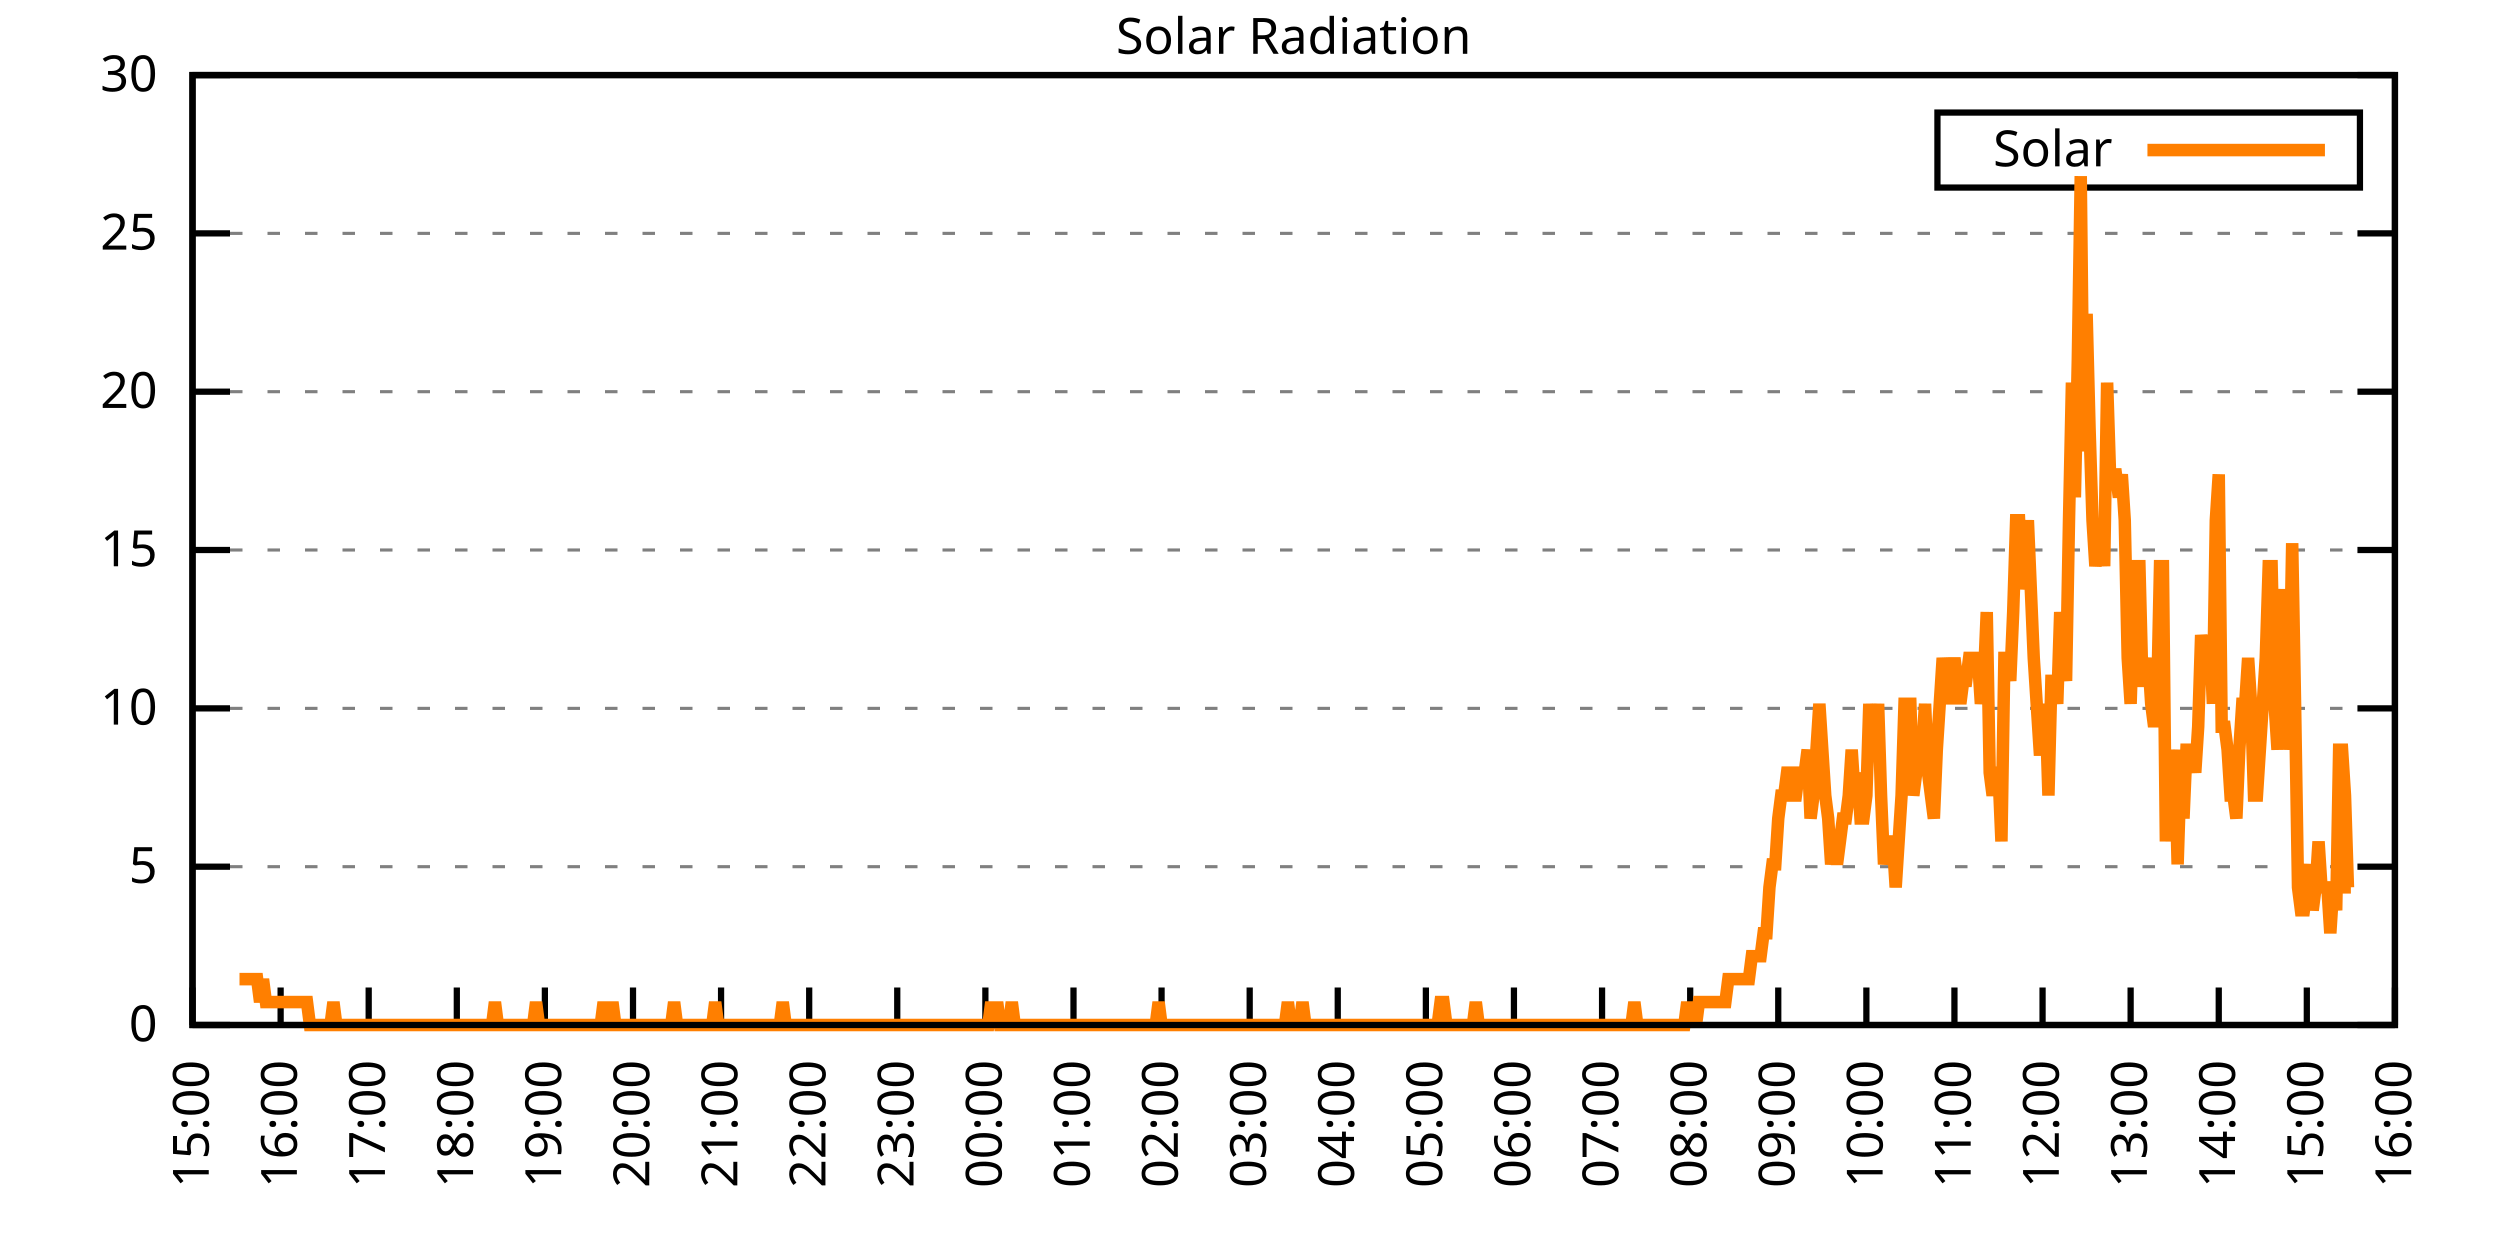
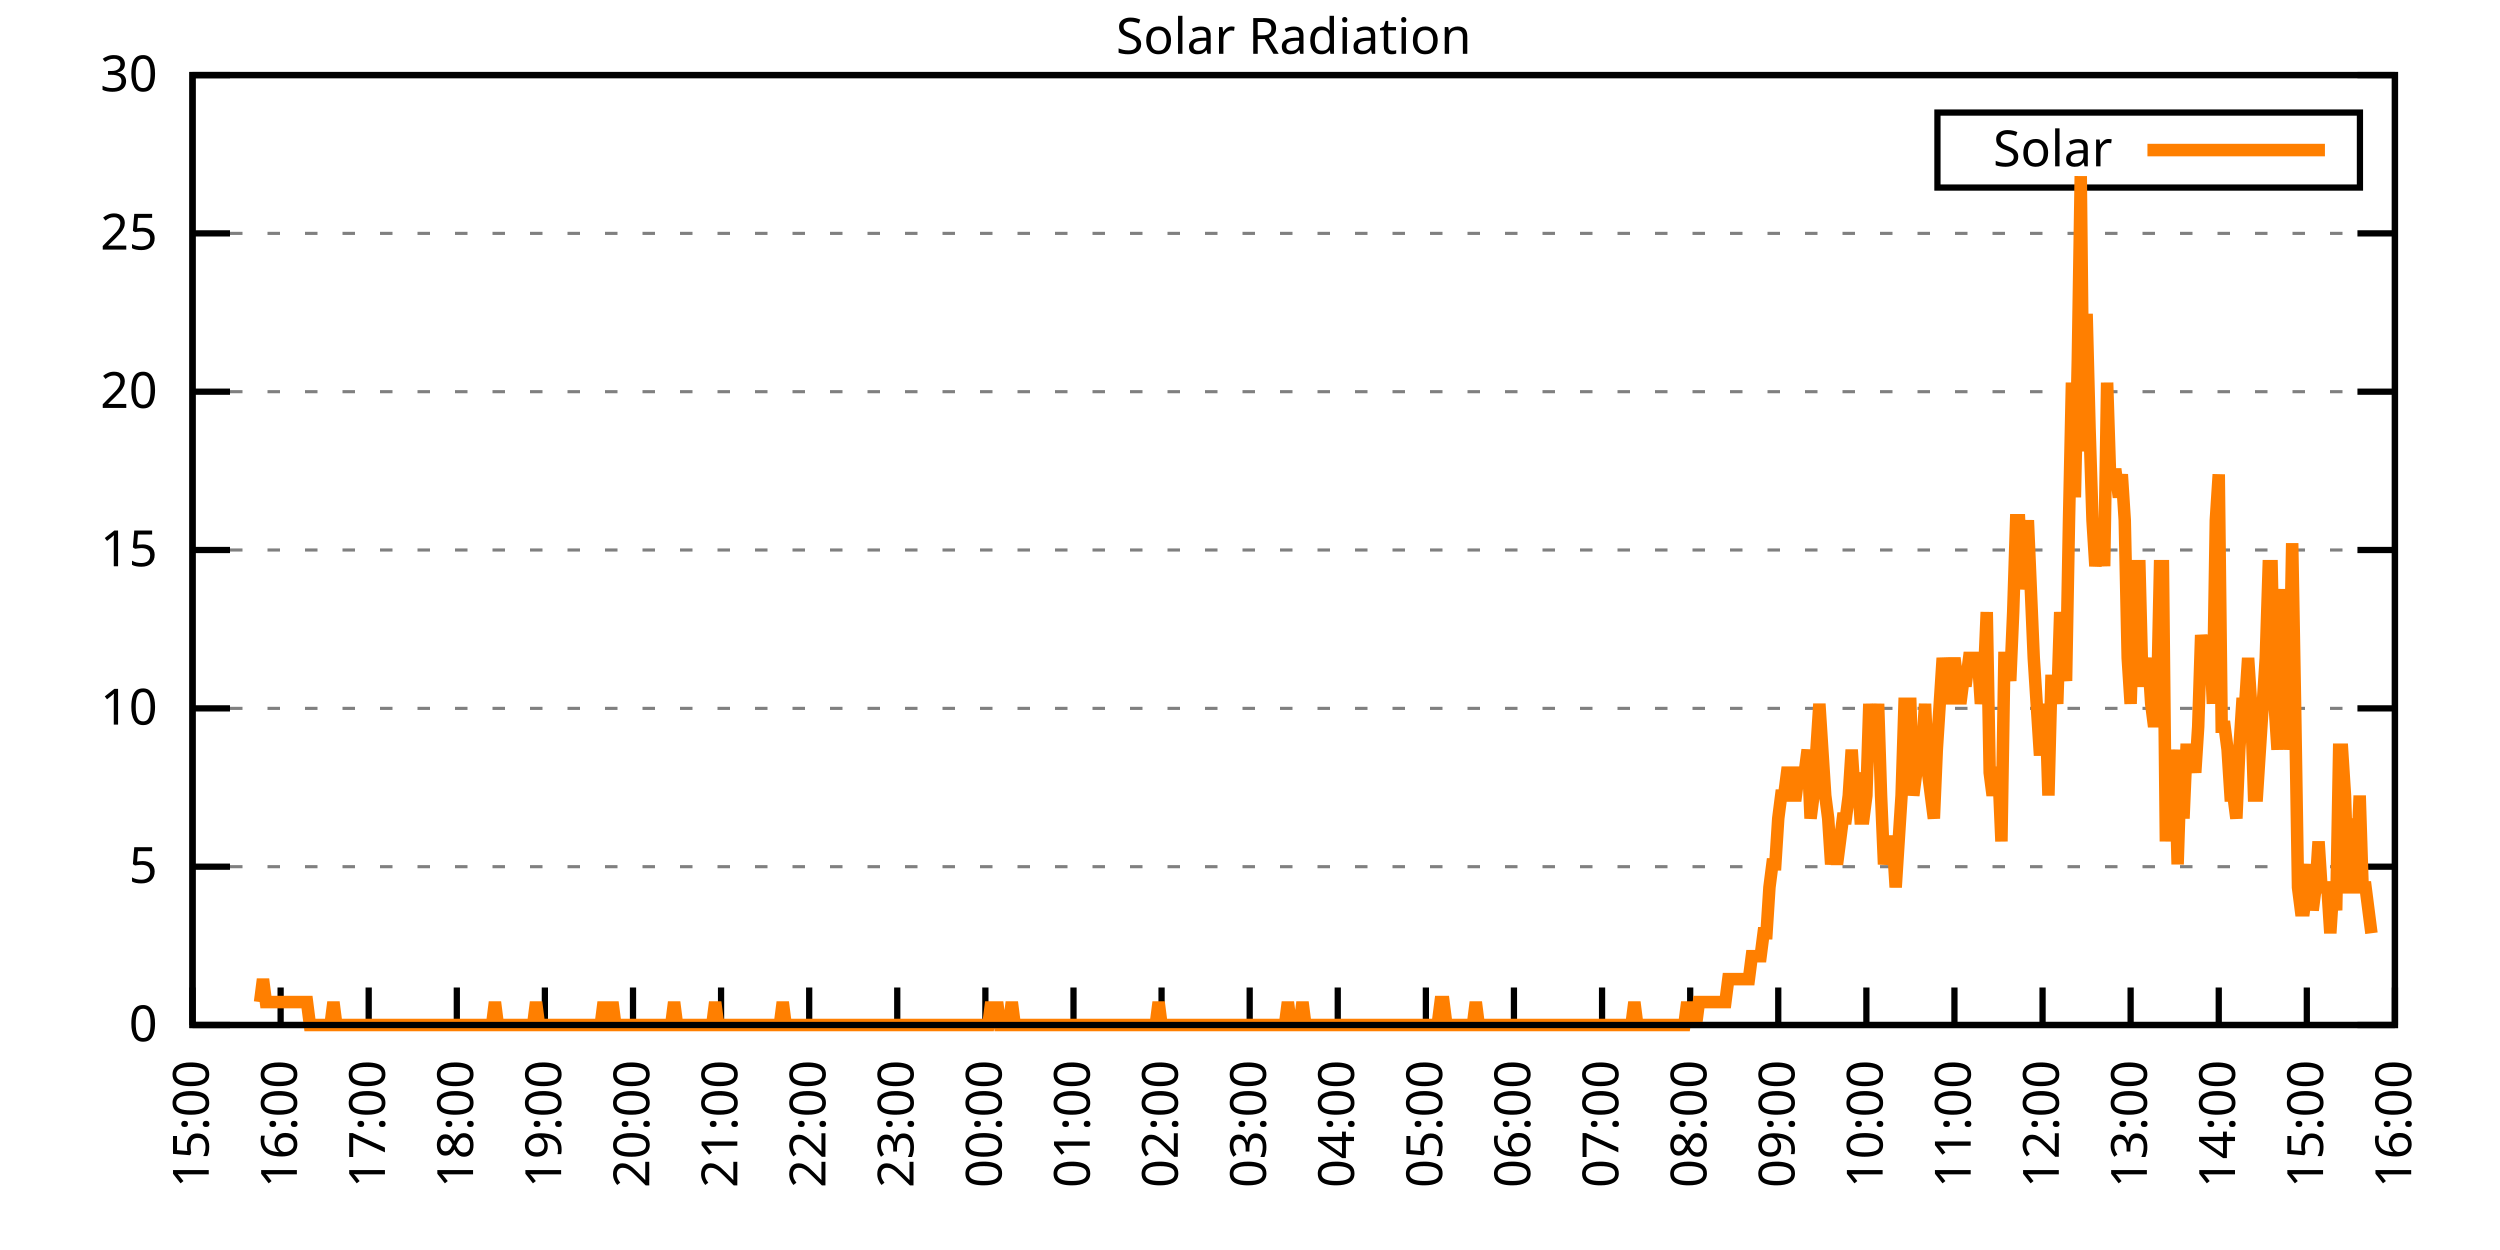
<svg xmlns="http://www.w3.org/2000/svg" xmlns:xlink="http://www.w3.org/1999/xlink" width="400" height="200" viewBox="0 0 400 200">
  <g id="gnuplot_canvas">
    <rect x="0" y="0" width="400" height="200" fill="none" />
    <defs>
      <circle id="gpDot" r="0.5" stroke-width="0.5" stroke="currentColor" />
      <path id="gpPt0" stroke-width="0.333" stroke="currentColor" d="M-1,0 h2 M0,-1 v2" />
      <path id="gpPt1" stroke-width="0.333" stroke="currentColor" d="M-1,-1 L1,1 M1,-1 L-1,1" />
      <path id="gpPt2" stroke-width="0.333" stroke="currentColor" d="M-1,0 L1,0 M0,-1 L0,1 M-1,-1 L1,1 M-1,1 L1,-1" />
      <rect id="gpPt3" stroke-width="0.333" stroke="currentColor" x="-1" y="-1" width="2" height="2" />
      <rect id="gpPt4" stroke-width="0.333" stroke="currentColor" fill="currentColor" x="-1" y="-1" width="2" height="2" />
      <circle id="gpPt5" stroke-width="0.333" stroke="currentColor" cx="0" cy="0" r="1" />
      <use xlink:href="#gpPt5" id="gpPt6" fill="currentColor" stroke="none" />
      <path id="gpPt7" stroke-width="0.333" stroke="currentColor" d="M0,-1.33 L-1.33,0.67 L1.33,0.67 z" />
      <use xlink:href="#gpPt7" id="gpPt8" fill="currentColor" stroke="none" />
      <use xlink:href="#gpPt7" id="gpPt9" stroke="currentColor" transform="rotate(180)" />
      <use xlink:href="#gpPt9" id="gpPt10" fill="currentColor" stroke="none" />
      <use xlink:href="#gpPt3" id="gpPt11" stroke="currentColor" transform="rotate(45)" />
      <use xlink:href="#gpPt11" id="gpPt12" fill="currentColor" stroke="none" />
      <path id="gpPt13" stroke-width="0.333" stroke="currentColor" d="M0,1.330 L1.265,0.411 L0.782,-1.067 L-0.782,-1.076 L-1.265,0.411 z" />
      <use xlink:href="#gpPt13" id="gpPt14" fill="currentColor" stroke="none" />
      <filter id="textbox" filterUnits="objectBoundingBox" x="0" y="0" height="1" width="1">
        <feFlood flood-color="white" flood-opacity="1" result="bgnd" />
        <feComposite in="SourceGraphic" in2="bgnd" operator="atop" />
      </filter>
      <filter id="greybox" filterUnits="objectBoundingBox" x="0" y="0" height="1" width="1">
        <feFlood flood-color="lightgrey" flood-opacity="1" result="grey" />
        <feComposite in="SourceGraphic" in2="grey" operator="atop" />
      </filter>
    </defs>
    <g fill="none" color="white" stroke="currentColor" stroke-width="1.00" stroke-linecap="butt" stroke-linejoin="miter">
</g>
    <g fill="none" color="black" stroke="currentColor" stroke-width="1.00" stroke-linecap="butt" stroke-linejoin="miter">
      <g stroke="none" shape-rendering="crispEdges">
        <polygon fill="rgb(255, 255, 255)" points="30.80,164.00 383.18,164.00 383.18,12.02 30.80,12.02 " />
      </g>
    </g>
    <g fill="none" color="black" stroke="currentColor" stroke-width="1.00" stroke-linecap="butt" stroke-linejoin="miter">
</g>
    <g fill="none" color="black" stroke="black" stroke-width="0.50" stroke-linecap="butt" stroke-linejoin="miter">
</g>
    <g fill="none" color="gray" stroke="currentColor" stroke-width="0.50" stroke-linecap="butt" stroke-linejoin="miter">
      <path stroke="gray" stroke-dasharray="2,4" class="gridline" d="M30.80,164.00 L383.19,164.00  " />
    </g>
    <g fill="none" color="gray" stroke="gray" stroke-width="1.00" stroke-linecap="butt" stroke-linejoin="miter">
</g>
    <g fill="none" color="black" stroke="currentColor" stroke-width="1.00" stroke-linecap="butt" stroke-linejoin="miter">
      <path stroke="black" d="M30.80,164.00 L36.80,164.00 M383.19,164.00 L377.19,164.00  " />
      <g transform="translate(25.20,166.60)" stroke="none" fill="black" font-family="Sans" font-size="8.00" text-anchor="end">
        <text>
          <tspan font-family="Sans"> 0</tspan>
        </text>
      </g>
    </g>
    <g fill="none" color="black" stroke="currentColor" stroke-width="1.00" stroke-linecap="butt" stroke-linejoin="miter">
</g>
    <g fill="none" color="black" stroke="black" stroke-width="0.50" stroke-linecap="butt" stroke-linejoin="miter">
</g>
    <g fill="none" color="gray" stroke="currentColor" stroke-width="0.50" stroke-linecap="butt" stroke-linejoin="miter">
      <path stroke="gray" stroke-dasharray="2,4" class="gridline" d="M30.80,138.67 L383.19,138.67  " />
    </g>
    <g fill="none" color="gray" stroke="gray" stroke-width="1.00" stroke-linecap="butt" stroke-linejoin="miter">
</g>
    <g fill="none" color="black" stroke="currentColor" stroke-width="1.00" stroke-linecap="butt" stroke-linejoin="miter">
      <path stroke="black" d="M30.80,138.67 L36.80,138.67 M383.19,138.67 L377.19,138.67  " />
      <g transform="translate(25.20,141.27)" stroke="none" fill="black" font-family="Sans" font-size="8.00" text-anchor="end">
        <text>
          <tspan font-family="Sans"> 5</tspan>
        </text>
      </g>
    </g>
    <g fill="none" color="black" stroke="currentColor" stroke-width="1.00" stroke-linecap="butt" stroke-linejoin="miter">
</g>
    <g fill="none" color="black" stroke="black" stroke-width="0.50" stroke-linecap="butt" stroke-linejoin="miter">
</g>
    <g fill="none" color="gray" stroke="currentColor" stroke-width="0.50" stroke-linecap="butt" stroke-linejoin="miter">
      <path stroke="gray" stroke-dasharray="2,4" class="gridline" d="M30.80,113.34 L383.19,113.34  " />
    </g>
    <g fill="none" color="gray" stroke="gray" stroke-width="1.00" stroke-linecap="butt" stroke-linejoin="miter">
</g>
    <g fill="none" color="black" stroke="currentColor" stroke-width="1.00" stroke-linecap="butt" stroke-linejoin="miter">
      <path stroke="black" d="M30.80,113.34 L36.80,113.34 M383.19,113.34 L377.19,113.34  " />
      <g transform="translate(25.20,115.94)" stroke="none" fill="black" font-family="Sans" font-size="8.00" text-anchor="end">
        <text>
          <tspan font-family="Sans"> 10</tspan>
        </text>
      </g>
    </g>
    <g fill="none" color="black" stroke="currentColor" stroke-width="1.00" stroke-linecap="butt" stroke-linejoin="miter">
</g>
    <g fill="none" color="black" stroke="black" stroke-width="0.50" stroke-linecap="butt" stroke-linejoin="miter">
</g>
    <g fill="none" color="gray" stroke="currentColor" stroke-width="0.50" stroke-linecap="butt" stroke-linejoin="miter">
      <path stroke="gray" stroke-dasharray="2,4" class="gridline" d="M30.80,88.00 L383.19,88.00  " />
    </g>
    <g fill="none" color="gray" stroke="gray" stroke-width="1.00" stroke-linecap="butt" stroke-linejoin="miter">
</g>
    <g fill="none" color="black" stroke="currentColor" stroke-width="1.00" stroke-linecap="butt" stroke-linejoin="miter">
      <path stroke="black" d="M30.80,88.00 L36.80,88.00 M383.19,88.00 L377.19,88.00  " />
      <g transform="translate(25.20,90.60)" stroke="none" fill="black" font-family="Sans" font-size="8.00" text-anchor="end">
        <text>
          <tspan font-family="Sans"> 15</tspan>
        </text>
      </g>
    </g>
    <g fill="none" color="black" stroke="currentColor" stroke-width="1.00" stroke-linecap="butt" stroke-linejoin="miter">
</g>
    <g fill="none" color="black" stroke="black" stroke-width="0.50" stroke-linecap="butt" stroke-linejoin="miter">
</g>
    <g fill="none" color="gray" stroke="currentColor" stroke-width="0.50" stroke-linecap="butt" stroke-linejoin="miter">
      <path stroke="gray" stroke-dasharray="2,4" class="gridline" d="M30.80,62.67 L383.19,62.67  " />
    </g>
    <g fill="none" color="gray" stroke="gray" stroke-width="1.00" stroke-linecap="butt" stroke-linejoin="miter">
</g>
    <g fill="none" color="black" stroke="currentColor" stroke-width="1.00" stroke-linecap="butt" stroke-linejoin="miter">
      <path stroke="black" d="M30.80,62.67 L36.80,62.67 M383.19,62.67 L377.19,62.67  " />
      <g transform="translate(25.20,65.27)" stroke="none" fill="black" font-family="Sans" font-size="8.00" text-anchor="end">
        <text>
          <tspan font-family="Sans"> 20</tspan>
        </text>
      </g>
    </g>
    <g fill="none" color="black" stroke="currentColor" stroke-width="1.00" stroke-linecap="butt" stroke-linejoin="miter">
</g>
    <g fill="none" color="black" stroke="black" stroke-width="0.50" stroke-linecap="butt" stroke-linejoin="miter">
</g>
    <g fill="none" color="gray" stroke="currentColor" stroke-width="0.50" stroke-linecap="butt" stroke-linejoin="miter">
      <path stroke="gray" stroke-dasharray="2,4" class="gridline" d="M30.80,37.34 L383.19,37.34  " />
    </g>
    <g fill="none" color="gray" stroke="gray" stroke-width="1.00" stroke-linecap="butt" stroke-linejoin="miter">
</g>
    <g fill="none" color="black" stroke="currentColor" stroke-width="1.00" stroke-linecap="butt" stroke-linejoin="miter">
      <path stroke="black" d="M30.80,37.34 L36.80,37.34 M383.19,37.34 L377.19,37.34  " />
      <g transform="translate(25.20,39.94)" stroke="none" fill="black" font-family="Sans" font-size="8.00" text-anchor="end">
        <text>
          <tspan font-family="Sans"> 25</tspan>
        </text>
      </g>
    </g>
    <g fill="none" color="black" stroke="currentColor" stroke-width="1.00" stroke-linecap="butt" stroke-linejoin="miter">
</g>
    <g fill="none" color="black" stroke="black" stroke-width="0.50" stroke-linecap="butt" stroke-linejoin="miter">
</g>
    <g fill="none" color="gray" stroke="currentColor" stroke-width="0.50" stroke-linecap="butt" stroke-linejoin="miter">
      <path stroke="gray" stroke-dasharray="2,4" class="gridline" d="M30.80,12.01 L383.19,12.01  " />
    </g>
    <g fill="none" color="gray" stroke="gray" stroke-width="1.00" stroke-linecap="butt" stroke-linejoin="miter">
</g>
    <g fill="none" color="black" stroke="currentColor" stroke-width="1.00" stroke-linecap="butt" stroke-linejoin="miter">
      <path stroke="black" d="M30.80,12.01 L36.80,12.01 M383.19,12.01 L377.19,12.01  " />
      <g transform="translate(25.20,14.61)" stroke="none" fill="black" font-family="Sans" font-size="8.00" text-anchor="end">
        <text>
          <tspan font-family="Sans"> 30</tspan>
        </text>
      </g>
    </g>
    <g fill="none" color="black" stroke="currentColor" stroke-width="1.00" stroke-linecap="butt" stroke-linejoin="miter">
      <path stroke="black" d="M30.80,164.00 L30.80,158.00  " />
      <g transform="translate(33.40,169.60) rotate(270.00)" stroke="none" fill="black" font-family="Sans" font-size="8.00" text-anchor="end">
        <text>
          <tspan font-family="Sans">15:00</tspan>
        </text>
      </g>
    </g>
    <g fill="none" color="black" stroke="currentColor" stroke-width="1.00" stroke-linecap="butt" stroke-linejoin="miter">
      <path stroke="black" d="M44.90,164.00 L44.90,158.00  " />
      <g transform="translate(47.50,169.60) rotate(270.00)" stroke="none" fill="black" font-family="Sans" font-size="8.00" text-anchor="end">
        <text>
          <tspan font-family="Sans">16:00</tspan>
        </text>
      </g>
    </g>
    <g fill="none" color="black" stroke="currentColor" stroke-width="1.00" stroke-linecap="butt" stroke-linejoin="miter">
      <path stroke="black" d="M58.99,164.00 L58.99,158.00  " />
      <g transform="translate(61.59,169.60) rotate(270.00)" stroke="none" fill="black" font-family="Sans" font-size="8.00" text-anchor="end">
        <text>
          <tspan font-family="Sans">17:00</tspan>
        </text>
      </g>
    </g>
    <g fill="none" color="black" stroke="currentColor" stroke-width="1.00" stroke-linecap="butt" stroke-linejoin="miter">
      <path stroke="black" d="M73.09,164.00 L73.09,158.00  " />
      <g transform="translate(75.69,169.60) rotate(270.00)" stroke="none" fill="black" font-family="Sans" font-size="8.00" text-anchor="end">
        <text>
          <tspan font-family="Sans">18:00</tspan>
        </text>
      </g>
    </g>
    <g fill="none" color="black" stroke="currentColor" stroke-width="1.00" stroke-linecap="butt" stroke-linejoin="miter">
      <path stroke="black" d="M87.18,164.00 L87.18,158.00  " />
      <g transform="translate(89.78,169.60) rotate(270.00)" stroke="none" fill="black" font-family="Sans" font-size="8.00" text-anchor="end">
        <text>
          <tspan font-family="Sans">19:00</tspan>
        </text>
      </g>
    </g>
    <g fill="none" color="black" stroke="currentColor" stroke-width="1.00" stroke-linecap="butt" stroke-linejoin="miter">
      <path stroke="black" d="M101.28,164.00 L101.28,158.00  " />
      <g transform="translate(103.88,169.60) rotate(270.00)" stroke="none" fill="black" font-family="Sans" font-size="8.00" text-anchor="end">
        <text>
          <tspan font-family="Sans">20:00</tspan>
        </text>
      </g>
    </g>
    <g fill="none" color="black" stroke="currentColor" stroke-width="1.00" stroke-linecap="butt" stroke-linejoin="miter">
      <path stroke="black" d="M115.37,164.00 L115.37,158.00  " />
      <g transform="translate(117.97,169.60) rotate(270.00)" stroke="none" fill="black" font-family="Sans" font-size="8.00" text-anchor="end">
        <text>
          <tspan font-family="Sans">21:00</tspan>
        </text>
      </g>
    </g>
    <g fill="none" color="black" stroke="currentColor" stroke-width="1.00" stroke-linecap="butt" stroke-linejoin="miter">
      <path stroke="black" d="M129.47,164.00 L129.47,158.00  " />
      <g transform="translate(132.07,169.60) rotate(270.00)" stroke="none" fill="black" font-family="Sans" font-size="8.00" text-anchor="end">
        <text>
          <tspan font-family="Sans">22:00</tspan>
        </text>
      </g>
    </g>
    <g fill="none" color="black" stroke="currentColor" stroke-width="1.00" stroke-linecap="butt" stroke-linejoin="miter">
      <path stroke="black" d="M143.56,164.00 L143.56,158.00  " />
      <g transform="translate(146.16,169.60) rotate(270.00)" stroke="none" fill="black" font-family="Sans" font-size="8.00" text-anchor="end">
        <text>
          <tspan font-family="Sans">23:00</tspan>
        </text>
      </g>
    </g>
    <g fill="none" color="black" stroke="currentColor" stroke-width="1.00" stroke-linecap="butt" stroke-linejoin="miter">
      <path stroke="black" d="M157.66,164.00 L157.66,158.00  " />
      <g transform="translate(160.26,169.60) rotate(270.00)" stroke="none" fill="black" font-family="Sans" font-size="8.00" text-anchor="end">
        <text>
          <tspan font-family="Sans">00:00</tspan>
        </text>
      </g>
    </g>
    <g fill="none" color="black" stroke="currentColor" stroke-width="1.00" stroke-linecap="butt" stroke-linejoin="miter">
      <path stroke="black" d="M171.76,164.00 L171.76,158.00  " />
      <g transform="translate(174.36,169.60) rotate(270.00)" stroke="none" fill="black" font-family="Sans" font-size="8.00" text-anchor="end">
        <text>
          <tspan font-family="Sans">01:00</tspan>
        </text>
      </g>
    </g>
    <g fill="none" color="black" stroke="currentColor" stroke-width="1.00" stroke-linecap="butt" stroke-linejoin="miter">
      <path stroke="black" d="M185.85,164.00 L185.85,158.00  " />
      <g transform="translate(188.45,169.60) rotate(270.00)" stroke="none" fill="black" font-family="Sans" font-size="8.00" text-anchor="end">
        <text>
          <tspan font-family="Sans">02:00</tspan>
        </text>
      </g>
    </g>
    <g fill="none" color="black" stroke="currentColor" stroke-width="1.00" stroke-linecap="butt" stroke-linejoin="miter">
      <path stroke="black" d="M199.95,164.00 L199.95,158.00  " />
      <g transform="translate(202.55,169.60) rotate(270.00)" stroke="none" fill="black" font-family="Sans" font-size="8.00" text-anchor="end">
        <text>
          <tspan font-family="Sans">03:00</tspan>
        </text>
      </g>
    </g>
    <g fill="none" color="black" stroke="currentColor" stroke-width="1.00" stroke-linecap="butt" stroke-linejoin="miter">
      <path stroke="black" d="M214.04,164.00 L214.04,158.00  " />
      <g transform="translate(216.64,169.60) rotate(270.00)" stroke="none" fill="black" font-family="Sans" font-size="8.00" text-anchor="end">
        <text>
          <tspan font-family="Sans">04:00</tspan>
        </text>
      </g>
    </g>
    <g fill="none" color="black" stroke="currentColor" stroke-width="1.00" stroke-linecap="butt" stroke-linejoin="miter">
      <path stroke="black" d="M228.14,164.00 L228.14,158.00  " />
      <g transform="translate(230.74,169.60) rotate(270.00)" stroke="none" fill="black" font-family="Sans" font-size="8.00" text-anchor="end">
        <text>
          <tspan font-family="Sans">05:00</tspan>
        </text>
      </g>
    </g>
    <g fill="none" color="black" stroke="currentColor" stroke-width="1.00" stroke-linecap="butt" stroke-linejoin="miter">
      <path stroke="black" d="M242.23,164.00 L242.23,158.00  " />
      <g transform="translate(244.83,169.60) rotate(270.00)" stroke="none" fill="black" font-family="Sans" font-size="8.00" text-anchor="end">
        <text>
          <tspan font-family="Sans">06:00</tspan>
        </text>
      </g>
    </g>
    <g fill="none" color="black" stroke="currentColor" stroke-width="1.00" stroke-linecap="butt" stroke-linejoin="miter">
      <path stroke="black" d="M256.33,164.00 L256.33,158.00  " />
      <g transform="translate(258.93,169.60) rotate(270.00)" stroke="none" fill="black" font-family="Sans" font-size="8.00" text-anchor="end">
        <text>
          <tspan font-family="Sans">07:00</tspan>
        </text>
      </g>
    </g>
    <g fill="none" color="black" stroke="currentColor" stroke-width="1.00" stroke-linecap="butt" stroke-linejoin="miter">
      <path stroke="black" d="M270.43,164.00 L270.43,158.00  " />
      <g transform="translate(273.03,169.60) rotate(270.00)" stroke="none" fill="black" font-family="Sans" font-size="8.00" text-anchor="end">
        <text>
          <tspan font-family="Sans">08:00</tspan>
        </text>
      </g>
    </g>
    <g fill="none" color="black" stroke="currentColor" stroke-width="1.00" stroke-linecap="butt" stroke-linejoin="miter">
      <path stroke="black" d="M284.52,164.00 L284.52,158.00  " />
      <g transform="translate(287.12,169.60) rotate(270.00)" stroke="none" fill="black" font-family="Sans" font-size="8.00" text-anchor="end">
        <text>
          <tspan font-family="Sans">09:00</tspan>
        </text>
      </g>
    </g>
    <g fill="none" color="black" stroke="currentColor" stroke-width="1.00" stroke-linecap="butt" stroke-linejoin="miter">
      <path stroke="black" d="M298.62,164.00 L298.62,158.00  " />
      <g transform="translate(301.22,169.60) rotate(270.00)" stroke="none" fill="black" font-family="Sans" font-size="8.00" text-anchor="end">
        <text>
          <tspan font-family="Sans">10:00</tspan>
        </text>
      </g>
    </g>
    <g fill="none" color="black" stroke="currentColor" stroke-width="1.00" stroke-linecap="butt" stroke-linejoin="miter">
      <path stroke="black" d="M312.71,164.00 L312.71,158.00  " />
      <g transform="translate(315.31,169.60) rotate(270.00)" stroke="none" fill="black" font-family="Sans" font-size="8.00" text-anchor="end">
        <text>
          <tspan font-family="Sans">11:00</tspan>
        </text>
      </g>
    </g>
    <g fill="none" color="black" stroke="currentColor" stroke-width="1.00" stroke-linecap="butt" stroke-linejoin="miter">
      <path stroke="black" d="M326.81,164.00 L326.81,158.00  " />
      <g transform="translate(329.41,169.60) rotate(270.00)" stroke="none" fill="black" font-family="Sans" font-size="8.00" text-anchor="end">
        <text>
          <tspan font-family="Sans">12:00</tspan>
        </text>
      </g>
    </g>
    <g fill="none" color="black" stroke="currentColor" stroke-width="1.00" stroke-linecap="butt" stroke-linejoin="miter">
      <path stroke="black" d="M340.90,164.00 L340.90,158.00  " />
      <g transform="translate(343.50,169.60) rotate(270.00)" stroke="none" fill="black" font-family="Sans" font-size="8.00" text-anchor="end">
        <text>
          <tspan font-family="Sans">13:00</tspan>
        </text>
      </g>
    </g>
    <g fill="none" color="black" stroke="currentColor" stroke-width="1.00" stroke-linecap="butt" stroke-linejoin="miter">
      <path stroke="black" d="M355.00,164.00 L355.00,158.00  " />
      <g transform="translate(357.60,169.60) rotate(270.00)" stroke="none" fill="black" font-family="Sans" font-size="8.00" text-anchor="end">
        <text>
          <tspan font-family="Sans">14:00</tspan>
        </text>
      </g>
    </g>
    <g fill="none" color="black" stroke="currentColor" stroke-width="1.00" stroke-linecap="butt" stroke-linejoin="miter">
      <path stroke="black" d="M369.09,164.00 L369.09,158.00  " />
      <g transform="translate(371.69,169.60) rotate(270.00)" stroke="none" fill="black" font-family="Sans" font-size="8.00" text-anchor="end">
        <text>
          <tspan font-family="Sans">15:00</tspan>
        </text>
      </g>
    </g>
    <g fill="none" color="black" stroke="currentColor" stroke-width="1.00" stroke-linecap="butt" stroke-linejoin="miter">
      <path stroke="black" d="M383.19,164.00 L383.19,158.00  " />
      <g transform="translate(385.79,169.60) rotate(270.00)" stroke="none" fill="black" font-family="Sans" font-size="8.00" text-anchor="end">
        <text>
          <tspan font-family="Sans">16:00</tspan>
        </text>
      </g>
    </g>
    <g fill="none" color="black" stroke="currentColor" stroke-width="1.00" stroke-linecap="butt" stroke-linejoin="miter">
</g>
    <g fill="none" color="black" stroke="currentColor" stroke-width="1.00" stroke-linecap="butt" stroke-linejoin="miter">
      <path stroke="black" d="M30.80,12.01 L30.80,164.00 L383.19,164.00 L383.19,12.01 L30.80,12.01 Z  " />
    </g>
    <g fill="none" color="black" stroke="currentColor" stroke-width="1.00" stroke-linecap="butt" stroke-linejoin="miter">
</g>
    <g fill="none" color="black" stroke="currentColor" stroke-width="1.00" stroke-linecap="butt" stroke-linejoin="miter">
      <path stroke="black" d="M309.99,30.01 L309.99,18.01 L377.59,18.01 L377.59,30.01 L309.99,30.01 Z  " />
    </g>
    <g id="Solar_Radiation_plot_1">
      <g fill="none" color="white" stroke="black" stroke-width="2.00" stroke-linecap="butt" stroke-linejoin="miter">
</g>
      <g fill="none" color="black" stroke="currentColor" stroke-width="2.00" stroke-linecap="butt" stroke-linejoin="miter">
        <g transform="translate(337.99,26.61)" stroke="none" fill="black" font-family="Sans" font-size="8.00" text-anchor="end">
          <text>
            <tspan font-family="Sans">Solar</tspan>
          </text>
        </g>
      </g>
      <g fill="none" color="black" stroke="currentColor" stroke-width="2.00" stroke-linecap="butt" stroke-linejoin="miter">
-         <path stroke="rgb(255, 127,   0)" d="M343.59,24.01 L371.99,24.01 M38.32,156.66 L38.79,156.66 L39.26,156.66 L39.73,156.66 L40.20,156.66 L40.67,156.66   L41.14,156.66 L41.61,160.33 L42.08,156.66 L42.55,160.33 L43.02,160.33 L43.49,160.33 L43.96,160.33 L44.43,160.33   L44.90,160.33 L45.37,160.33 L45.84,160.33 L46.31,160.33 L46.78,160.33 L47.24,160.33 L47.71,160.33 L48.18,160.33   L48.65,160.33 L49.12,160.33 L49.59,164.00 L50.06,164.00 L50.53,164.00 L51.00,164.00 L51.47,164.00 L51.94,164.00   L52.41,164.00 L52.88,164.00 L53.35,160.33 L53.82,164.00 L54.29,164.00 L54.76,164.00 L55.23,164.00 L55.70,164.00   L56.17,164.00 L56.64,164.00 L57.11,164.00 L57.58,164.00 L58.05,164.00 L58.52,164.00 L58.99,164.00 L59.46,164.00   L59.93,164.00 L60.40,164.00 L60.87,164.00 L61.34,164.00 L61.81,164.00 L62.28,164.00 L62.75,164.00 L63.22,164.00   L63.69,164.00 L64.16,164.00 L64.63,164.00 L65.10,164.00 L65.57,164.00 L66.04,164.00 L66.51,164.00 L66.98,164.00   L67.45,164.00 L67.92,164.00 L68.39,164.00 L68.86,164.00 L69.33,164.00 L69.80,164.00 L70.27,164.00 L70.74,164.00   L71.21,164.00 L71.68,164.00 L72.15,164.00 L72.62,164.00 L73.09,164.00 L73.56,164.00 L74.03,164.00 L74.50,164.00   L74.97,164.00 L75.44,164.00 L75.91,164.00 L76.38,164.00 L76.85,164.00 L77.32,164.00 L77.79,164.00 L78.26,164.00   L78.73,164.00 L79.19,160.33 L79.66,164.00 L80.13,164.00 L80.60,164.00 L81.07,164.00 L81.54,164.00 L82.01,164.00   L82.48,164.00 L82.95,164.00 L83.42,164.00 L83.89,164.00 L84.36,164.00 L84.83,164.00 L85.30,164.00 L85.77,160.33   L86.24,164.00 L86.71,164.00 L87.18,164.00 L87.65,164.00 L88.12,164.00 L88.59,164.00 L89.06,164.00 L89.53,164.00   L90.00,164.00 L90.47,164.00 L90.94,164.00 L91.41,164.00 L91.88,164.00 L92.35,164.00 L92.82,164.00 L93.29,164.00   L93.76,164.00 L94.23,164.00 L94.70,164.00 L95.17,164.00 L95.64,164.00 L96.11,164.00 L96.58,160.33 L97.05,164.00   L97.52,164.00 L97.99,160.33 L98.46,164.00 L98.93,164.00 L99.40,164.00 L99.87,164.00 L100.34,164.00 L100.81,164.00   L101.28,164.00 L101.75,164.00 L102.22,164.00 L103.16,164.00 L103.63,164.00 L104.10,164.00 L104.57,164.00 L105.04,164.00   L105.51,164.00 L105.98,164.00 L106.45,164.00 L106.92,164.00 L107.39,164.00 L107.86,160.33 L108.33,164.00 L108.80,164.00   L109.27,164.00 L109.74,164.00 L110.21,164.00 L110.68,164.00 L111.14,164.00 L111.61,164.00 L112.08,164.00 L112.55,164.00   L113.02,164.00 L113.49,164.00 L113.96,164.00 L114.43,160.33 L114.90,164.00 L115.37,164.00 L115.84,164.00 L116.31,164.00   L116.78,164.00 L117.25,164.00 L117.72,164.00 L118.19,164.00 L118.66,164.00 L119.13,164.00 L119.60,164.00 L120.07,164.00   L120.54,164.00 L120.78,164.00 L121.48,164.00 L121.95,164.00 L122.42,164.00 L122.89,164.00 L123.36,164.00 L123.83,164.00   L124.30,164.00 L124.77,164.00 L125.24,160.33 L125.71,164.00 L126.18,164.00 L126.65,164.00 L127.12,164.00 L127.59,164.00   L128.06,164.00 L128.53,164.00 L129.00,164.00 L129.47,164.00 L129.94,164.00 L130.41,164.00 L130.88,164.00 L131.35,164.00   L131.82,164.00 L132.29,164.00 L132.76,164.00 L133.23,164.00 L133.70,164.00 L134.17,164.00 L134.64,164.00 L135.11,164.00   L135.58,164.00 L136.05,164.00 L136.52,164.00 L136.99,164.00 L137.46,164.00 L137.93,164.00 L138.40,164.00 L138.87,164.00   L139.34,164.00 L139.81,164.00 L140.28,164.00 L140.75,164.00 L141.22,164.00 L141.69,164.00 L142.16,164.00 L142.63,164.00   L143.09,164.00 L143.56,164.00 L144.03,164.00 L144.50,164.00 L144.97,164.00 L145.44,164.00 L145.91,164.00 L146.38,164.00   L146.85,164.00 L147.32,164.00 L147.79,164.00 L148.26,164.00 L148.73,164.00 L149.20,164.00 L149.67,164.00 L150.14,164.00   L150.61,164.00 L151.08,164.00 L151.55,164.00 L152.02,164.00 L152.49,164.00 L152.96,164.00 L153.43,164.00 L153.90,164.00   L154.37,164.00 L154.84,164.00 L155.31,164.00 L155.78,164.00 L156.25,164.00 L156.72,164.00 L157.19,164.00 L157.66,164.00   L158.13,164.00 L158.60,160.33 L159.07,164.00 L159.54,160.33 L160.01,164.00 L160.48,164.00 L160.95,164.00 L161.42,164.00   L161.89,160.33 L162.36,164.00 L162.83,164.00 L163.30,164.00 L163.77,164.00 L164.24,164.00 L164.71,164.00 L165.18,164.00   L165.65,164.00 L166.12,164.00 L166.59,164.00 L167.06,164.00 L167.53,164.00 L168.00,164.00 L168.47,164.00 L168.94,164.00   L169.41,164.00 L169.88,164.00 L170.35,164.00 L170.82,164.00 L171.29,164.00 L171.76,164.00 L172.23,164.00 L172.70,164.00   L173.17,164.00 L173.64,164.00 L174.11,164.00 L174.58,164.00 L175.04,164.00 L175.51,164.00 L175.98,164.00 L176.45,164.00   L176.92,164.00 L177.39,164.00 L177.86,164.00 L178.33,164.00 L178.80,164.00 L179.27,164.00 L179.74,164.00 L180.21,164.00   L180.68,164.00 L181.15,164.00 L181.62,164.00 L182.09,164.00 L182.56,164.00 L183.03,164.00 L183.50,164.00 L183.97,164.00   L184.44,164.00 L184.91,164.00 L185.38,160.33 L185.85,164.00 L186.32,164.00 L186.79,164.00 L187.26,164.00 L187.73,164.00   L188.20,164.00 L188.67,164.00 L189.14,164.00 L189.61,164.00 L190.08,164.00 L190.55,164.00 L191.02,164.00 L191.49,164.00   L191.96,164.00 L192.43,164.00 L192.90,164.00 L193.37,164.00 L193.84,164.00 L194.31,164.00 L194.78,164.00 L195.25,164.00   L195.72,164.00 L196.19,164.00 L196.66,164.00 L197.13,164.00 L197.60,164.00 L198.07,164.00 L198.54,164.00 L199.01,164.00   L199.48,164.00 L199.95,164.00 L200.42,164.00 L200.89,164.00 L201.36,164.00 L201.83,164.00 L202.30,164.00 L202.77,164.00   L203.24,164.00 L203.71,164.00 L204.18,164.00 L204.65,164.00 L205.12,164.00 L205.59,164.00 L206.06,160.33 L206.53,164.00   L207.00,164.00 L207.46,164.00 L207.93,164.00 L208.40,160.33 L208.87,164.00 L209.34,164.00 L209.81,164.00 L210.28,164.00   L210.75,164.00 L211.22,164.00 L211.69,164.00 L212.16,164.00 L212.63,164.00 L213.10,164.00 L213.57,164.00 L214.04,164.00   L214.51,164.00 L214.98,164.00 L215.45,164.00 L215.92,164.00 L216.39,164.00 L216.86,164.00 L217.33,164.00 L217.80,164.00   L218.27,164.00 L218.74,164.00 L219.21,164.00 L219.68,164.00 L220.15,164.00 L220.62,164.00 L221.09,164.00 L221.56,164.00   L222.03,164.00 L222.50,164.00 L222.97,164.00 L223.44,164.00 L223.91,164.00 L224.38,164.00 L224.85,164.00 L225.32,164.00   L225.79,164.00 L226.26,164.00 L226.73,164.00 L227.20,164.00 L227.67,164.00 L228.14,164.00 L228.61,164.00 L229.08,164.00   L229.55,164.00 L230.02,164.00 L230.49,160.33 L230.96,160.33 L231.43,164.00 L231.90,164.00 L232.37,164.00 L232.84,164.00   L233.31,164.00 L233.78,164.00 L234.25,164.00 L234.72,164.00 L235.19,164.00 L235.66,164.00 L236.13,160.33 L236.60,164.00   L237.07,164.00 L237.54,164.00 L238.01,164.00 L238.48,164.00 L238.95,164.00 L239.41,164.00 L239.88,164.00 L240.35,164.00   L240.82,164.00 L241.29,164.00 L241.76,164.00 L242.23,164.00 L242.70,164.00 L243.17,164.00 L243.64,164.00 L244.11,164.00   L244.58,164.00 L245.05,164.00 L245.52,164.00 L245.99,164.00 L246.46,164.00 L246.93,164.00 L247.40,164.00 L247.87,164.00   L248.34,164.00 L248.81,164.00 L249.28,164.00 L249.75,164.00 L250.22,164.00 L250.69,164.00 L251.16,164.00 L251.63,164.00   L252.10,164.00 L252.57,164.00 L253.04,164.00 L253.51,164.00 L253.98,164.00 L254.45,164.00 L254.92,164.00 L255.39,164.00   L255.86,164.00 L256.33,164.00 L256.80,164.00 L257.27,164.00 L257.74,164.00 L258.21,164.00 L258.68,164.00 L259.15,164.00   L259.62,164.00 L260.09,164.00 L260.56,164.00 L261.03,164.00 L261.50,160.33 L261.97,164.00 L262.44,164.00 L262.91,164.00   L263.38,164.00 L263.85,164.00 L264.32,164.00 L264.79,164.00 L265.26,164.00 L265.73,164.00 L266.20,164.00 L266.67,164.00   L267.14,164.00 L267.61,164.00 L268.08,164.00 L268.55,164.00 L269.02,164.00 L269.49,164.00 L269.96,160.33 L270.43,164.00   L270.90,160.33 L271.36,164.00 L271.83,160.33 L272.30,160.33 L272.77,160.33 L273.24,160.33 L273.71,160.33 L274.18,160.33   L274.65,160.33 L275.12,160.33 L275.59,160.33 L276.06,160.33 L276.53,156.66 L277.00,156.66 L277.47,156.66 L277.94,156.66   L278.41,156.66 L278.88,156.66 L279.35,156.66 L279.82,156.66 L280.29,152.99 L280.76,152.99 L281.23,152.99 L281.70,152.99   L282.17,149.32 L282.64,149.32 L283.11,141.98 L283.58,138.30 L284.05,138.30 L284.52,130.96 L284.99,127.29 L285.46,127.29   L285.93,123.62 L286.40,123.62 L286.87,127.29 L287.34,127.29 L287.81,123.62 L288.28,123.62 L288.75,123.62 L289.22,119.95   L289.69,130.96 L290.16,127.29 L290.63,119.95 L291.10,112.61 L291.57,119.95 L292.04,127.29 L292.51,130.96 L292.98,138.30   L293.45,134.63 L293.92,138.30 L294.39,134.63 L294.86,130.96 L295.33,130.96 L295.80,127.29 L296.27,119.95 L296.74,127.29   L297.21,123.62 L297.68,130.96 L298.15,130.96 L298.62,127.29 L299.09,112.61 L299.56,119.95 L300.03,119.95 L300.50,112.61   L300.97,127.29 L301.44,138.30 L301.91,134.63 L302.38,134.63 L302.85,134.63 L303.31,141.98 L303.78,134.63 L304.25,127.29   L304.72,112.61 L305.19,112.61 L305.66,112.61 L306.13,127.29 L306.60,123.62 L307.07,119.95 L307.54,119.95 L308.01,112.61   L308.48,123.62 L308.95,127.29 L309.42,130.96 L309.89,119.95 L310.36,112.61 L310.83,105.27 L311.30,108.94 L311.77,112.61   L312.24,108.94 L312.71,105.27 L313.18,108.94 L313.65,112.61 L314.12,108.94 L314.59,108.94 L315.06,105.27 L315.53,105.27   L316.00,105.27 L316.47,105.27 L316.94,112.61 L317.41,108.94 L317.88,97.93 L318.35,123.62 L318.82,127.29 L319.29,123.62   L319.76,123.62 L320.23,134.63 L320.70,105.27 L321.17,105.27 L321.64,108.94 L322.11,97.93 L322.58,83.24 L323.05,83.24   L323.52,94.26 L323.99,90.59 L324.46,83.24 L324.93,94.26 L325.40,105.27 L325.87,112.61 L326.34,119.95 L326.81,119.95   L327.28,112.61 L327.75,127.29 L328.22,108.94 L328.69,108.94 L329.16,112.61 L329.63,97.93 L330.10,105.27 L330.57,108.94   L331.04,83.24 L331.51,61.22 L331.98,79.57 L332.45,57.55 L332.92,28.18 L333.39,72.23 L333.86,50.21 L334.33,68.56   L334.80,83.24 L335.26,90.59 L335.73,86.91 L336.20,83.24 L336.67,90.59 L337.14,61.22 L337.61,75.90 L338.08,75.90   L338.55,75.90 L339.02,79.57 L339.49,75.90 L339.96,83.24 L340.43,105.27 L340.90,112.61 L341.37,97.93 L341.84,90.59   L342.31,90.59 L342.78,108.94 L343.25,108.94 L343.72,105.27 L344.19,112.61 L344.66,116.28 L345.13,112.61 L345.60,90.59   L346.07,90.59 L346.54,134.63 L347.01,119.95 L347.48,130.96 L347.95,119.95 L348.42,138.30 L348.89,123.62 L349.36,130.96   L349.83,119.95 L350.30,119.95 L350.77,119.95 L351.24,123.62 L351.71,116.28 L352.18,101.60 L352.65,105.27 L353.12,108.94   L353.59,101.60 L354.06,112.61 L354.53,83.24 L355.00,75.90 L355.47,116.28 L355.94,116.28 L356.41,119.95 L356.88,127.29   L357.35,127.29 L357.82,130.96 L358.29,119.95 L358.76,112.61 L359.23,112.61 L359.70,105.27 L360.17,112.61 L360.64,127.29   L361.11,127.29 L361.58,119.95 L362.05,112.61 L362.52,105.27 L362.99,90.59 L363.46,90.59 L363.93,112.61 L364.40,119.95   L364.87,105.27 L365.34,94.26 L365.81,119.95 L366.28,112.61 L366.75,86.91 L367.21,112.61 L367.68,141.98 L368.15,145.65   L368.62,145.65 L369.09,141.98 L369.56,138.30 L370.03,145.65 L370.50,141.98 L370.97,134.63 L371.44,141.98 L371.91,141.98   L372.38,141.98 L372.85,149.32 L373.32,141.98 L373.79,145.65 L374.26,119.95 L374.73,119.95 L375.20,127.29 L375.67,141.98   L376.14,141.98  " />
+         <path stroke="rgb(255, 127,   0)" d="M343.59,24.01 L371.99,24.01 M41.61,160.33 L42.08,156.66 L42.55,160.33 L43.02,160.33 L43.49,160.33 L43.96,160.33   L44.43,160.33 L44.90,160.33 L45.37,160.33 L45.84,160.33 L46.31,160.33 L46.78,160.33 L47.24,160.33 L47.71,160.33   L48.18,160.33 L48.65,160.33 L49.12,160.33 L49.59,164.00 L50.06,164.00 L50.53,164.00 L51.00,164.00 L51.47,164.00   L51.94,164.00 L52.41,164.00 L52.88,164.00 L53.35,160.33 L53.82,164.00 L54.29,164.00 L54.76,164.00 L55.23,164.00   L55.70,164.00 L56.17,164.00 L56.64,164.00 L57.11,164.00 L57.58,164.00 L58.05,164.00 L58.52,164.00 L58.99,164.00   L59.46,164.00 L59.93,164.00 L60.40,164.00 L60.87,164.00 L61.34,164.00 L61.81,164.00 L62.28,164.00 L62.75,164.00   L63.22,164.00 L63.69,164.00 L64.16,164.00 L64.63,164.00 L65.10,164.00 L65.57,164.00 L66.04,164.00 L66.51,164.00   L66.98,164.00 L67.45,164.00 L67.92,164.00 L68.39,164.00 L68.86,164.00 L69.33,164.00 L69.80,164.00 L70.27,164.00   L70.74,164.00 L71.21,164.00 L71.68,164.00 L72.15,164.00 L72.62,164.00 L73.09,164.00 L73.56,164.00 L74.03,164.00   L74.50,164.00 L74.97,164.00 L75.44,164.00 L75.91,164.00 L76.38,164.00 L76.85,164.00 L77.32,164.00 L77.79,164.00   L78.26,164.00 L78.73,164.00 L79.19,160.33 L79.66,164.00 L80.13,164.00 L80.60,164.00 L81.07,164.00 L81.54,164.00   L82.01,164.00 L82.48,164.00 L82.95,164.00 L83.42,164.00 L83.89,164.00 L84.36,164.00 L84.83,164.00 L85.30,164.00   L85.77,160.33 L86.24,164.00 L86.71,164.00 L87.18,164.00 L87.65,164.00 L88.12,164.00 L88.59,164.00 L89.06,164.00   L89.53,164.00 L90.00,164.00 L90.47,164.00 L90.94,164.00 L91.41,164.00 L91.88,164.00 L92.35,164.00 L92.82,164.00   L93.29,164.00 L93.76,164.00 L94.23,164.00 L94.70,164.00 L95.17,164.00 L95.64,164.00 L96.11,164.00 L96.58,160.33   L97.05,164.00 L97.52,164.00 L97.99,160.33 L98.46,164.00 L98.93,164.00 L99.40,164.00 L99.87,164.00 L100.34,164.00   L100.81,164.00 L101.28,164.00 L101.75,164.00 L102.22,164.00 L103.16,164.00 L103.63,164.00 L104.10,164.00 L104.57,164.00   L105.04,164.00 L105.51,164.00 L105.98,164.00 L106.45,164.00 L106.92,164.00 L107.39,164.00 L107.86,160.33 L108.33,164.00   L108.80,164.00 L109.27,164.00 L109.74,164.00 L110.21,164.00 L110.68,164.00 L111.14,164.00 L111.61,164.00 L112.08,164.00   L112.55,164.00 L113.02,164.00 L113.49,164.00 L113.96,164.00 L114.43,160.33 L114.90,164.00 L115.37,164.00 L115.84,164.00   L116.31,164.00 L116.78,164.00 L117.25,164.00 L117.72,164.00 L118.19,164.00 L118.66,164.00 L119.13,164.00 L119.60,164.00   L120.07,164.00 L120.54,164.00 L120.78,164.00 L121.48,164.00 L121.95,164.00 L122.42,164.00 L122.89,164.00 L123.36,164.00   L123.83,164.00 L124.30,164.00 L124.77,164.00 L125.24,160.33 L125.71,164.00 L126.18,164.00 L126.65,164.00 L127.12,164.00   L127.59,164.00 L128.06,164.00 L128.53,164.00 L129.00,164.00 L129.47,164.00 L129.94,164.00 L130.41,164.00 L130.88,164.00   L131.35,164.00 L131.82,164.00 L132.29,164.00 L132.76,164.00 L133.23,164.00 L133.70,164.00 L134.17,164.00 L134.64,164.00   L135.11,164.00 L135.58,164.00 L136.05,164.00 L136.52,164.00 L136.99,164.00 L137.46,164.00 L137.93,164.00 L138.40,164.00   L138.87,164.00 L139.34,164.00 L139.81,164.00 L140.28,164.00 L140.75,164.00 L141.22,164.00 L141.69,164.00 L142.16,164.00   L142.63,164.00 L143.09,164.00 L143.56,164.00 L144.03,164.00 L144.50,164.00 L144.97,164.00 L145.44,164.00 L145.91,164.00   L146.38,164.00 L146.85,164.00 L147.32,164.00 L147.79,164.00 L148.26,164.00 L148.73,164.00 L149.20,164.00 L149.67,164.00   L150.14,164.00 L150.61,164.00 L151.08,164.00 L151.55,164.00 L152.02,164.00 L152.49,164.00 L152.96,164.00 L153.43,164.00   L153.90,164.00 L154.37,164.00 L154.84,164.00 L155.31,164.00 L155.78,164.00 L156.25,164.00 L156.72,164.00 L157.19,164.00   L157.66,164.00 L158.13,164.00 L158.60,160.33 L159.07,164.00 L159.54,160.33 L160.01,164.00 L160.48,164.00 L160.95,164.00   L161.42,164.00 L161.89,160.33 L162.36,164.00 L162.83,164.00 L163.30,164.00 L163.77,164.00 L164.24,164.00 L164.71,164.00   L165.18,164.00 L165.65,164.00 L166.12,164.00 L166.59,164.00 L167.06,164.00 L167.53,164.00 L168.00,164.00 L168.47,164.00   L168.94,164.00 L169.41,164.00 L169.88,164.00 L170.35,164.00 L170.82,164.00 L171.29,164.00 L171.76,164.00 L172.23,164.00   L172.70,164.00 L173.17,164.00 L173.64,164.00 L174.11,164.00 L174.58,164.00 L175.04,164.00 L175.51,164.00 L175.98,164.00   L176.45,164.00 L176.92,164.00 L177.39,164.00 L177.86,164.00 L178.33,164.00 L178.80,164.00 L179.27,164.00 L179.74,164.00   L180.21,164.00 L180.68,164.00 L181.15,164.00 L181.62,164.00 L182.09,164.00 L182.56,164.00 L183.03,164.00 L183.50,164.00   L183.97,164.00 L184.44,164.00 L184.91,164.00 L185.38,160.33 L185.85,164.00 L186.32,164.00 L186.79,164.00 L187.26,164.00   L187.73,164.00 L188.20,164.00 L188.67,164.00 L189.14,164.00 L189.61,164.00 L190.08,164.00 L190.55,164.00 L191.02,164.00   L191.49,164.00 L191.96,164.00 L192.43,164.00 L192.90,164.00 L193.37,164.00 L193.84,164.00 L194.31,164.00 L194.78,164.00   L195.25,164.00 L195.72,164.00 L196.19,164.00 L196.66,164.00 L197.13,164.00 L197.60,164.00 L198.07,164.00 L198.54,164.00   L199.01,164.00 L199.48,164.00 L199.95,164.00 L200.42,164.00 L200.89,164.00 L201.36,164.00 L201.83,164.00 L202.30,164.00   L202.77,164.00 L203.24,164.00 L203.71,164.00 L204.18,164.00 L204.65,164.00 L205.12,164.00 L205.59,164.00 L206.06,160.33   L206.53,164.00 L207.00,164.00 L207.46,164.00 L207.93,164.00 L208.40,160.33 L208.87,164.00 L209.34,164.00 L209.81,164.00   L210.28,164.00 L210.75,164.00 L211.22,164.00 L211.69,164.00 L212.16,164.00 L212.63,164.00 L213.10,164.00 L213.57,164.00   L214.04,164.00 L214.51,164.00 L214.98,164.00 L215.45,164.00 L215.92,164.00 L216.39,164.00 L216.86,164.00 L217.33,164.00   L217.80,164.00 L218.27,164.00 L218.74,164.00 L219.21,164.00 L219.68,164.00 L220.15,164.00 L220.62,164.00 L221.09,164.00   L221.56,164.00 L222.03,164.00 L222.50,164.00 L222.97,164.00 L223.44,164.00 L223.91,164.00 L224.38,164.00 L224.85,164.00   L225.32,164.00 L225.79,164.00 L226.26,164.00 L226.73,164.00 L227.20,164.00 L227.67,164.00 L228.14,164.00 L228.61,164.00   L229.08,164.00 L229.55,164.00 L230.02,164.00 L230.49,160.33 L230.96,160.33 L231.43,164.00 L231.90,164.00 L232.37,164.00   L232.84,164.00 L233.31,164.00 L233.78,164.00 L234.25,164.00 L234.72,164.00 L235.19,164.00 L235.66,164.00 L236.13,160.33   L236.60,164.00 L237.07,164.00 L237.54,164.00 L238.01,164.00 L238.48,164.00 L238.95,164.00 L239.41,164.00 L239.88,164.00   L240.35,164.00 L240.82,164.00 L241.29,164.00 L241.76,164.00 L242.23,164.00 L242.70,164.00 L243.17,164.00 L243.64,164.00   L244.11,164.00 L244.58,164.00 L245.05,164.00 L245.52,164.00 L245.99,164.00 L246.46,164.00 L246.93,164.00 L247.40,164.00   L247.87,164.00 L248.34,164.00 L248.81,164.00 L249.28,164.00 L249.75,164.00 L250.22,164.00 L250.69,164.00 L251.16,164.00   L251.63,164.00 L252.10,164.00 L252.57,164.00 L253.04,164.00 L253.51,164.00 L253.98,164.00 L254.45,164.00 L254.92,164.00   L255.39,164.00 L255.86,164.00 L256.33,164.00 L256.80,164.00 L257.27,164.00 L257.74,164.00 L258.21,164.00 L258.68,164.00   L259.15,164.00 L259.62,164.00 L260.09,164.00 L260.56,164.00 L261.03,164.00 L261.50,160.33 L261.97,164.00 L262.44,164.00   L262.91,164.00 L263.38,164.00 L263.85,164.00 L264.32,164.00 L264.79,164.00 L265.26,164.00 L265.73,164.00 L266.20,164.00   L266.67,164.00 L267.14,164.00 L267.61,164.00 L268.08,164.00 L268.55,164.00 L269.02,164.00 L269.49,164.00 L269.96,160.33   L270.43,164.00 L270.90,160.33 L271.36,164.00 L271.83,160.33 L272.30,160.33 L272.77,160.33 L273.24,160.33 L273.71,160.33   L274.18,160.33 L274.65,160.33 L275.12,160.33 L275.59,160.33 L276.06,160.33 L276.53,156.66 L277.00,156.66 L277.47,156.66   L277.94,156.66 L278.41,156.66 L278.88,156.66 L279.35,156.66 L279.82,156.66 L280.29,152.99 L280.76,152.99 L281.23,152.99   L281.70,152.99 L282.17,149.32 L282.64,149.32 L283.11,141.98 L283.58,138.30 L284.05,138.30 L284.52,130.96 L284.99,127.29   L285.46,127.29 L285.93,123.62 L286.40,123.62 L286.87,127.29 L287.34,127.29 L287.81,123.62 L288.28,123.62 L288.75,123.62   L289.22,119.95 L289.69,130.96 L290.16,127.29 L290.63,119.95 L291.10,112.61 L291.57,119.95 L292.04,127.29 L292.51,130.96   L292.98,138.30 L293.45,134.63 L293.92,138.30 L294.39,134.63 L294.86,130.96 L295.33,130.96 L295.80,127.29 L296.27,119.95   L296.74,127.29 L297.21,123.62 L297.68,130.96 L298.15,130.96 L298.62,127.29 L299.09,112.61 L299.56,119.95 L300.03,119.95   L300.50,112.61 L300.97,127.29 L301.44,138.30 L301.91,134.63 L302.38,134.63 L302.85,134.63 L303.31,141.98 L303.78,134.63   L304.25,127.29 L304.72,112.61 L305.19,112.61 L305.66,112.61 L306.13,127.29 L306.60,123.62 L307.07,119.95 L307.54,119.95   L308.01,112.61 L308.48,123.62 L308.95,127.29 L309.42,130.96 L309.89,119.95 L310.36,112.61 L310.83,105.27 L311.30,108.94   L311.77,112.61 L312.24,108.94 L312.71,105.27 L313.18,108.94 L313.65,112.61 L314.12,108.94 L314.59,108.94 L315.06,105.27   L315.53,105.27 L316.00,105.27 L316.47,105.27 L316.94,112.61 L317.41,108.94 L317.88,97.93 L318.35,123.62 L318.82,127.29   L319.29,123.62 L319.76,123.62 L320.23,134.63 L320.70,105.27 L321.17,105.27 L321.64,108.94 L322.11,97.93 L322.58,83.24   L323.05,83.24 L323.52,94.26 L323.99,90.59 L324.46,83.24 L324.93,94.26 L325.40,105.27 L325.87,112.61 L326.34,119.95   L326.81,119.95 L327.28,112.61 L327.75,127.29 L328.22,108.94 L328.69,108.94 L329.16,112.61 L329.63,97.93 L330.10,105.27   L330.57,108.94 L331.04,83.24 L331.51,61.22 L331.98,79.57 L332.45,57.55 L332.92,28.18 L333.39,72.23 L333.86,50.21   L334.33,68.56 L334.80,83.24 L335.26,90.59 L335.73,86.91 L336.20,83.24 L336.67,90.59 L337.14,61.22 L337.61,75.90   L338.08,75.90 L338.55,75.90 L339.02,79.57 L339.49,75.90 L339.96,83.24 L340.43,105.27 L340.90,112.61 L341.37,97.93   L341.84,90.59 L342.31,90.59 L342.78,108.94 L343.25,108.94 L343.72,105.27 L344.19,112.61 L344.66,116.28 L345.13,112.61   L345.60,90.59 L346.07,90.59 L346.54,134.63 L347.01,119.95 L347.48,130.96 L347.95,119.95 L348.42,138.30 L348.89,123.62   L349.36,130.96 L349.83,119.95 L350.30,119.95 L350.77,119.95 L351.24,123.62 L351.71,116.28 L352.18,101.60 L352.65,105.27   L353.12,108.94 L353.59,101.60 L354.06,112.61 L354.53,83.24 L355.00,75.90 L355.47,116.28 L355.94,116.28 L356.41,119.95   L356.88,127.29 L357.35,127.29 L357.82,130.96 L358.29,119.95 L358.76,112.61 L359.23,112.61 L359.70,105.27 L360.17,112.61   L360.64,127.29 L361.11,127.29 L361.58,119.95 L362.05,112.61 L362.52,105.27 L362.99,90.59 L363.46,90.59 L363.93,112.61   L364.40,119.95 L364.87,105.27 L365.34,94.26 L365.81,119.95 L366.28,112.61 L366.75,86.91 L367.21,112.61 L367.68,141.98   L368.15,145.65 L368.62,145.65 L369.09,141.98 L369.56,138.30 L370.03,145.65 L370.50,141.98 L370.97,134.63 L371.44,141.98   L371.91,141.98 L372.38,141.98 L372.85,149.32 L373.32,141.98 L373.79,145.65 L374.26,119.95 L374.73,119.95 L375.20,127.29   L375.67,141.98 L376.14,141.98 L376.61,130.96 L377.08,138.30 L377.55,127.29 L378.02,141.98 L378.49,141.98 L378.96,145.65   L379.43,149.32  " />
      </g>
    </g>
    <g fill="none" color="black" stroke="currentColor" stroke-width="2.00" stroke-linecap="butt" stroke-linejoin="miter">
</g>
    <g fill="none" color="black" stroke="black" stroke-width="1.00" stroke-linecap="butt" stroke-linejoin="miter">
</g>
    <g fill="none" color="black" stroke="currentColor" stroke-width="1.00" stroke-linecap="butt" stroke-linejoin="miter">
      <path stroke="black" d="M30.80,12.01 L30.80,164.00 L383.19,164.00 L383.19,12.01 L30.80,12.01 Z  " />
      <g transform="translate(6.80,88.01) rotate(270.00)" stroke="none" fill="black" font-family="Sans" font-size="8.00" text-anchor="middle">
        <text />
      </g>
    </g>
    <g fill="none" color="black" stroke="currentColor" stroke-width="1.00" stroke-linecap="butt" stroke-linejoin="miter">
</g>
    <g fill="none" color="black" stroke="currentColor" stroke-width="1.00" stroke-linecap="butt" stroke-linejoin="miter">
      <g transform="translate(206.99,8.61)" stroke="none" fill="black" font-family="Sans" font-size="8.00" text-anchor="middle">
        <text>
          <tspan font-family="Sans">Solar Radiation</tspan>
        </text>
      </g>
    </g>
    <g fill="none" color="black" stroke="currentColor" stroke-width="1.00" stroke-linecap="butt" stroke-linejoin="miter">
</g>
  </g>
</svg>
